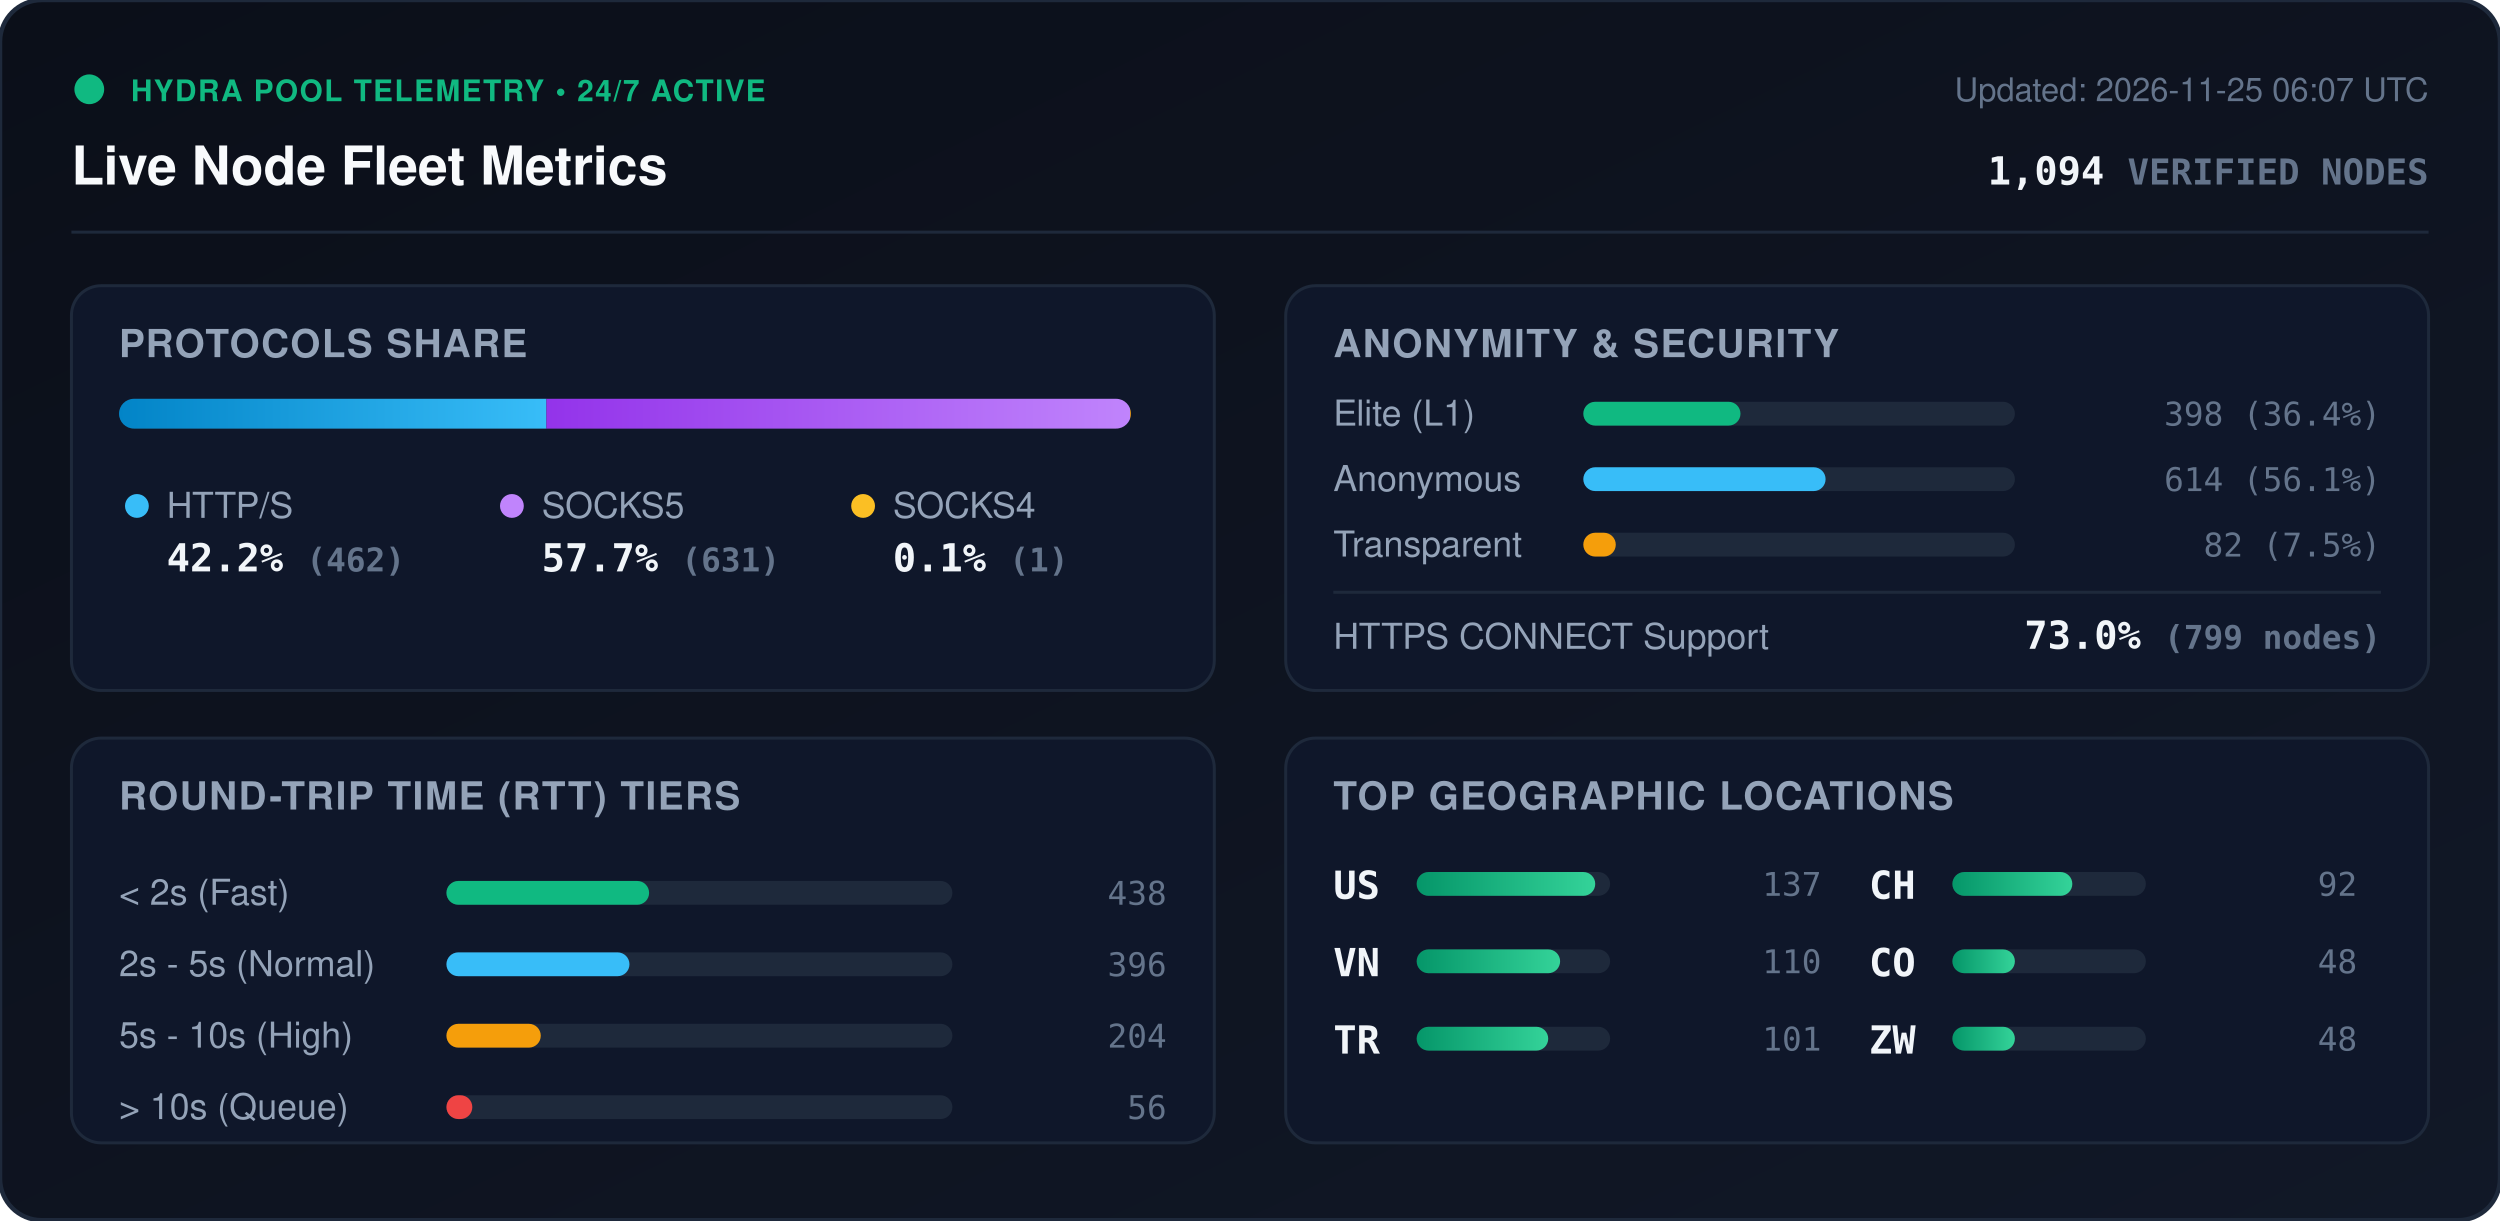
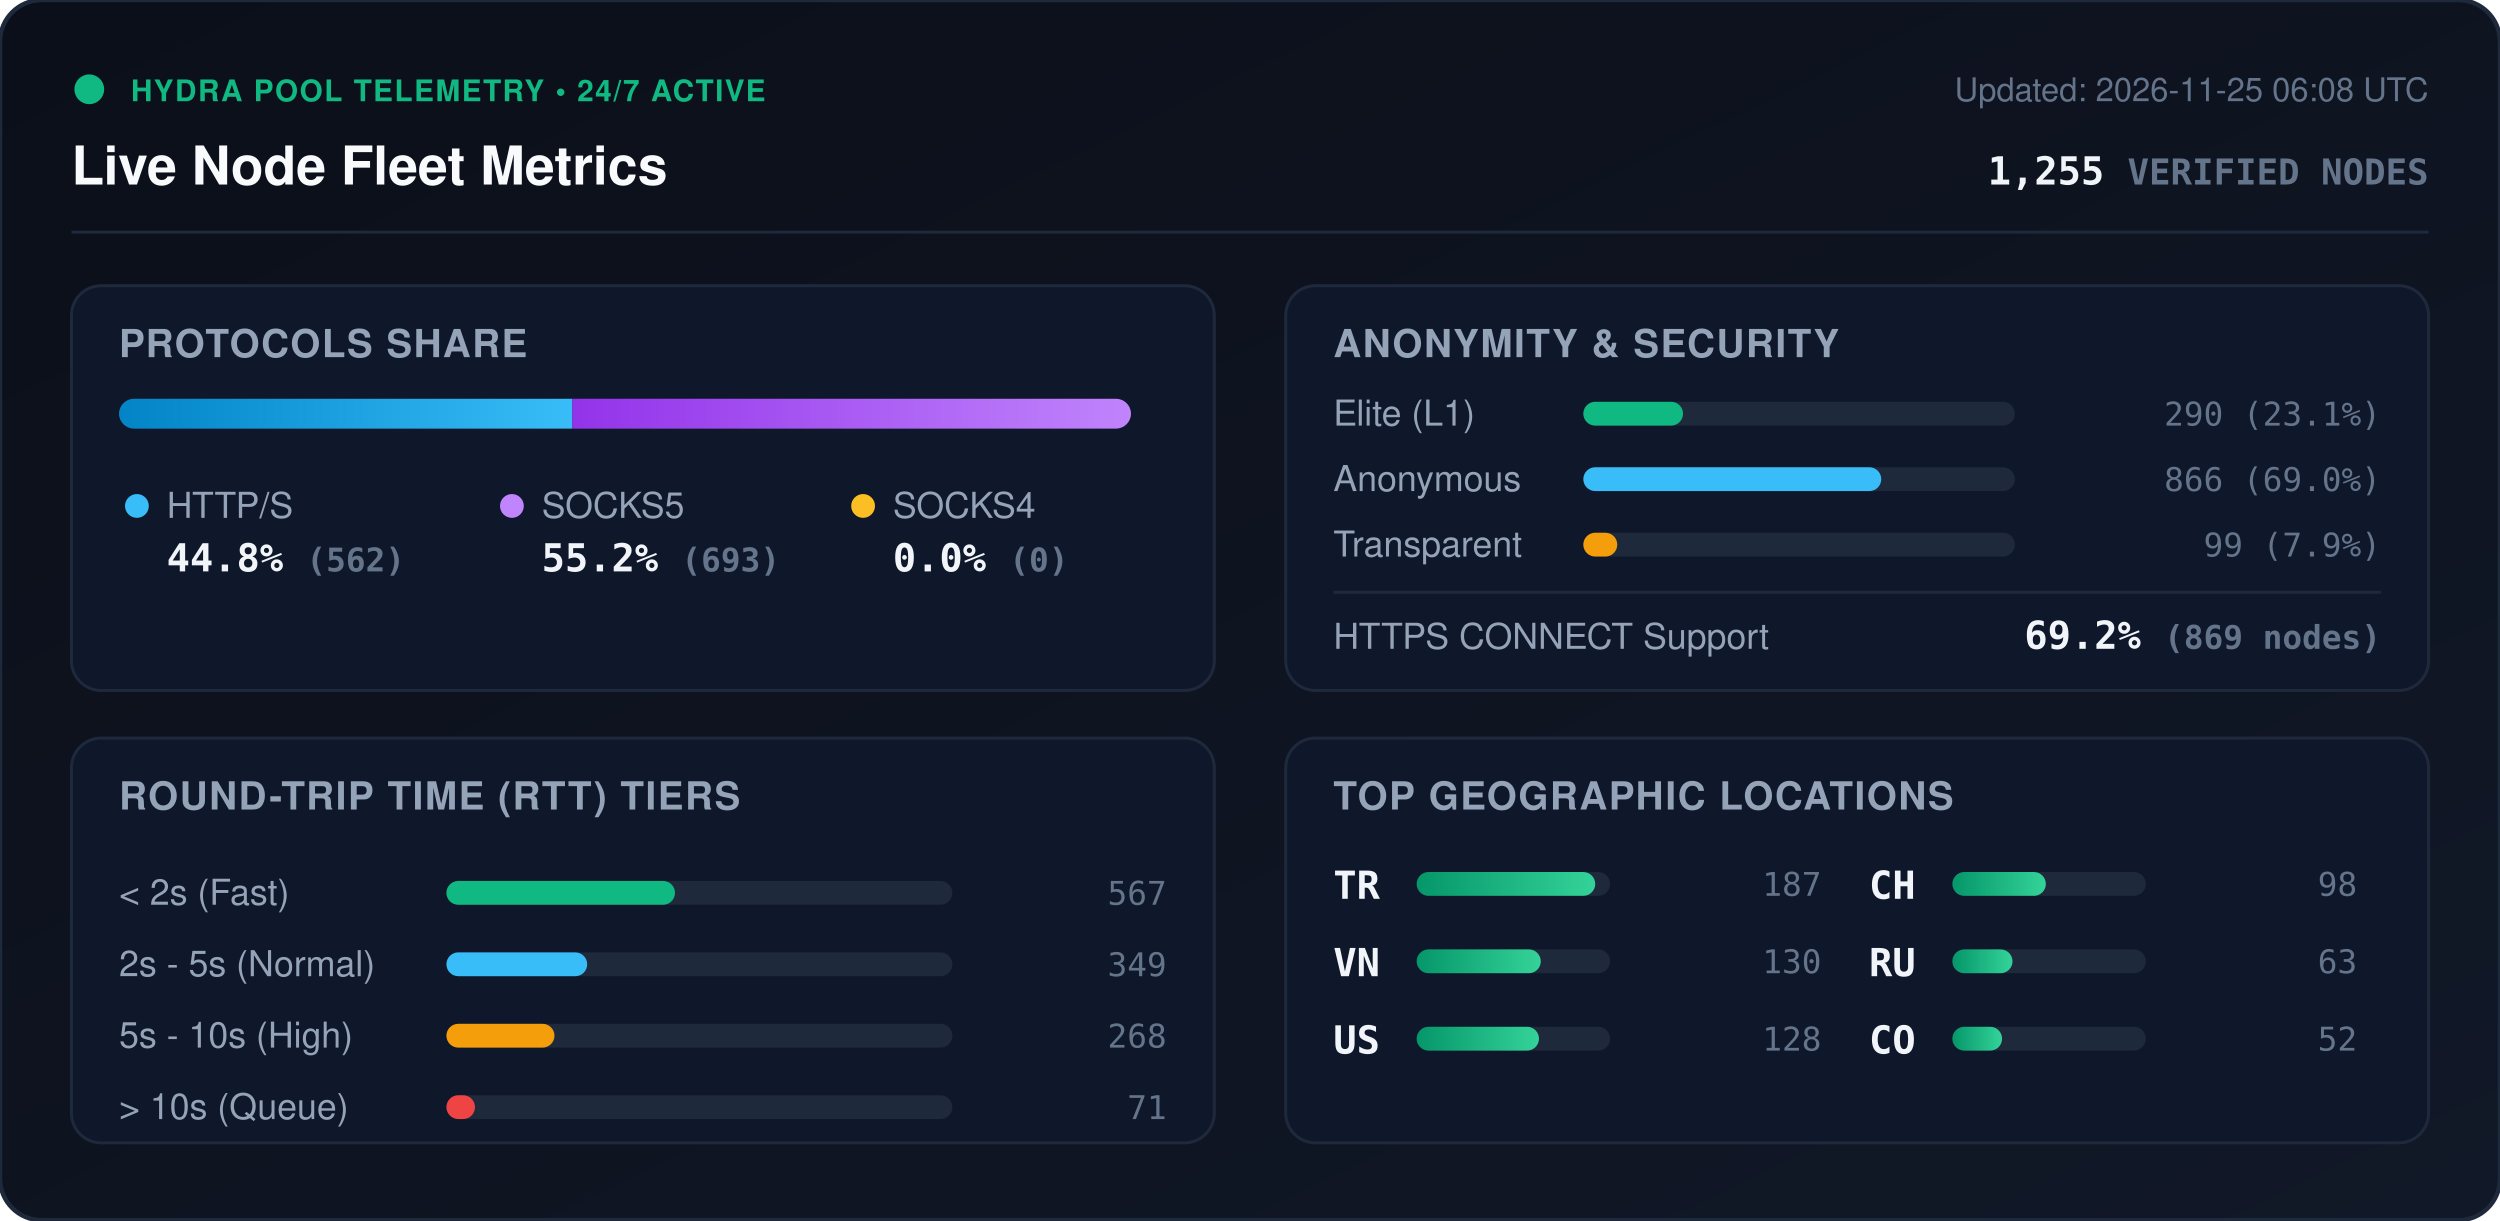
<svg xmlns="http://www.w3.org/2000/svg" viewBox="0 0 840 410" width="840" height="410" style="max-width: 100%; height: auto;">
  <defs>
    <linearGradient id="bg" x1="0%" y1="0%" x2="100%" y2="100%">
      <stop offset="0%" stop-color="#0b0f19" />
      <stop offset="100%" stop-color="#111827" />
    </linearGradient>
    <linearGradient id="bar-http" x1="0%" y1="0%" x2="100%" y2="0%">
      <stop offset="0%" stop-color="#0284c7" />
      <stop offset="100%" stop-color="#38bdf8" />
    </linearGradient>
    <linearGradient id="bar-socks5" x1="0%" y1="0%" x2="100%" y2="0%">
      <stop offset="0%" stop-color="#9333ea" />
      <stop offset="100%" stop-color="#c084fc" />
    </linearGradient>
    <linearGradient id="bar-socks4" x1="0%" y1="0%" x2="100%" y2="0%">
      <stop offset="0%" stop-color="#d97706" />
      <stop offset="100%" stop-color="#fbbf24" />
    </linearGradient>
    <linearGradient id="bar-green" x1="0%" y1="0%" x2="100%" y2="0%">
      <stop offset="0%" stop-color="#059669" />
      <stop offset="100%" stop-color="#34d399" />
    </linearGradient>
    <clipPath id="prog-track-clip">
      <rect width="340.0" height="10" rx="5" />
    </clipPath>
    <style>
      .title { font: 700 18px -apple-system, BlinkMacSystemFont, 'Segoe UI', Helvetica, Arial, sans-serif; fill: #f8fafc; }
      .sub { font: 500 11px -apple-system, BlinkMacSystemFont, 'Segoe UI', Helvetica, Arial, sans-serif; fill: #64748b; }
      .section-hdr { font: 600 13px -apple-system, BlinkMacSystemFont, 'Segoe UI', Helvetica, Arial, sans-serif; fill: #94a3b8; letter-spacing: 0.5px; }
      .metric-val { font: 700 13px -apple-system, BlinkMacSystemFont, 'Segoe UI', Helvetica, Arial, sans-serif; fill: #f1f5f9; }
      .metric-lbl { font: 500 12px -apple-system, BlinkMacSystemFont, 'Segoe UI', Helvetica, Arial, sans-serif; fill: #94a3b8; }
      .badge-txt { font: 700 10px -apple-system, BlinkMacSystemFont, 'Segoe UI', Helvetica, Arial, sans-serif; fill: #10b981; letter-spacing: 0.5px; }
      .mono { font-family: ui-monospace, SFMono-Regular, Menlo, Monaco, Consolas, monospace; }
      .pulse { animation: beacon 2s infinite ease-in-out; }
      @keyframes beacon { 0%, 100% { opacity: 1; } 50% { opacity: 0.35; } }
    </style>
  </defs>
  <rect width="840" height="410" rx="14" fill="url(#bg)" stroke="#1e293b" stroke-width="1.5" />
  <g transform="translate(24, 24)">
    <circle cx="6" cy="6" r="5" fill="#10b981" class="pulse" />
    <text x="20" y="10" class="badge-txt">HYDRA POOL TELEMETRY • 24/7 ACTIVE</text>
    <text x="0" y="38" class="title">Live Node Fleet Metrics</text>
-     <text x="792" y="10" text-anchor="end" class="sub">Updated: 2026-11-25 06:07 UTC</text>
-     <text x="792" y="38" text-anchor="end" class="metric-val mono" fill="#38bdf8">1,094 <tspan font-size="12" fill="#64748b">VERIFIED NODES</tspan>
+     <text x="792" y="10" text-anchor="end" class="sub">Updated: 2026-11-25 06:08 UTC</text>
+     <text x="792" y="38" text-anchor="end" class="metric-val mono" fill="#38bdf8">1,255 <tspan font-size="12" fill="#64748b">VERIFIED NODES</tspan>
    </text>
  </g>
  <line x1="24" y1="78" x2="816" y2="78" stroke="#1e293b" stroke-width="1" />
  <g transform="translate(24, 96)">
    <rect width="384" height="136" rx="10" fill="#0f172a" stroke="#1e293b" />
    <text x="16" y="24" class="section-hdr">PROTOCOLS SHARE</text>
    <g transform="translate(16, 38)">
      <rect width="340.0" height="10" rx="5" fill="#1e293b" />
      <g clip-path="url(#prog-track-clip)">
-         <rect x="0" width="143.6" height="10" fill="url(#bar-http)" />
-         <rect x="143.6" width="196.1" height="10" fill="url(#bar-socks5)" />
-         <rect x="339.7" width="0.3" height="10" fill="url(#bar-socks4)" />
+         <rect x="0" width="152.3" height="10" fill="url(#bar-http)" />
+         <rect x="152.3" width="187.7" height="10" fill="url(#bar-socks5)" />
+         <rect x="340.0" width="0.0" height="10" fill="url(#bar-socks4)" />
      </g>
    </g>
    <g transform="translate(16, 68)">
      <circle cx="6" cy="6" r="4" fill="#38bdf8" />
      <text x="16" y="10" class="metric-lbl">HTTP/S</text>
-       <text x="16" y="28" class="metric-val mono">42.2% <tspan font-size="11" fill="#64748b">(462)</tspan>
+       <text x="16" y="28" class="metric-val mono">44.8% <tspan font-size="11" fill="#64748b">(562)</tspan>
      </text>
      <circle cx="132" cy="6" r="4" fill="#c084fc" />
      <text x="142" y="10" class="metric-lbl">SOCKS5</text>
-       <text x="142" y="28" class="metric-val mono">57.7% <tspan font-size="11" fill="#64748b">(631)</tspan>
+       <text x="142" y="28" class="metric-val mono">55.2% <tspan font-size="11" fill="#64748b">(693)</tspan>
      </text>
      <circle cx="250" cy="6" r="4" fill="#fbbf24" />
      <text x="260" y="10" class="metric-lbl">SOCKS4</text>
-       <text x="260" y="28" class="metric-val mono">0.1% <tspan font-size="11" fill="#64748b">(1)</tspan>
+       <text x="260" y="28" class="metric-val mono">0.0% <tspan font-size="11" fill="#64748b">(0)</tspan>
      </text>
    </g>
  </g>
  <g transform="translate(432, 96)">
    <rect width="384" height="136" rx="10" fill="#0f172a" stroke="#1e293b" />
    <text x="16" y="24" class="section-hdr">ANONYMITY &amp; SECURITY</text>
    <text x="16" y="47" class="metric-lbl">Elite (L1)</text>
    <rect x="100" y="39" width="145.0" height="8" rx="4" fill="#1e293b" />
-     <rect x="100" y="39" width="52.8" height="8" rx="4" fill="#10b981" />
-     <text x="368" y="47" text-anchor="end" class="mono sub" fill="#e2e8f0">398 (36.4%)</text>
+     <rect x="100" y="39" width="33.5" height="8" rx="4" fill="#10b981" />
+     <text x="368" y="47" text-anchor="end" class="mono sub" fill="#e2e8f0">290 (23.1%)</text>
    <text x="16" y="69" class="metric-lbl">Anonymous</text>
    <rect x="100" y="61" width="145.0" height="8" rx="4" fill="#1e293b" />
-     <rect x="100" y="61" width="81.4" height="8" rx="4" fill="#38bdf8" />
-     <text x="368" y="69" text-anchor="end" class="mono sub" fill="#e2e8f0">614 (56.1%)</text>
+     <rect x="100" y="61" width="100.1" height="8" rx="4" fill="#38bdf8" />
+     <text x="368" y="69" text-anchor="end" class="mono sub" fill="#e2e8f0">866 (69.0%)</text>
    <text x="16" y="91" class="metric-lbl">Transparent</text>
    <rect x="100" y="83" width="145.0" height="8" rx="4" fill="#1e293b" />
-     <rect x="100" y="83" width="10.9" height="8" rx="4" fill="#f59e0b" />
-     <text x="368" y="91" text-anchor="end" class="mono sub" fill="#e2e8f0">82 (7.5%)</text>
+     <rect x="100" y="83" width="11.4" height="8" rx="4" fill="#f59e0b" />
+     <text x="368" y="91" text-anchor="end" class="mono sub" fill="#e2e8f0">99 (7.9%)</text>
    <line x1="16" y1="103" x2="368" y2="103" stroke="#1e293b" stroke-width="1" />
    <text x="16" y="122" class="metric-lbl">HTTPS CONNECT Support</text>
-     <text x="368" y="122" text-anchor="end" class="metric-val mono" fill="#34d399">73.0% <tspan font-size="11" fill="#64748b">(799 nodes)</tspan>
+     <text x="368" y="122" text-anchor="end" class="metric-val mono" fill="#34d399">69.2% <tspan font-size="11" fill="#64748b">(869 nodes)</tspan>
    </text>
  </g>
  <g transform="translate(24, 248)">
    <rect width="384" height="136" rx="10" fill="#0f172a" stroke="#1e293b" />
    <text x="16" y="24" class="section-hdr">ROUND-TRIP TIME (RTT) TIERS</text>
    <g transform="translate(16, 42)">
      <text x="0" y="14" class="metric-lbl">&lt; 2s (Fast)</text>
      <rect x="110" y="6" width="170" height="8" rx="4" fill="#1e293b" />
-       <rect x="110" y="6" width="68.1" height="8" rx="4" fill="#10b981" />
-       <text x="352" y="14" text-anchor="end" class="mono sub">438</text>
+       <rect x="110" y="6" width="76.8" height="8" rx="4" fill="#10b981" />
+       <text x="352" y="14" text-anchor="end" class="mono sub">567</text>
      <text x="0" y="38" class="metric-lbl">2s - 5s (Normal)</text>
      <rect x="110" y="30" width="170" height="8" rx="4" fill="#1e293b" />
-       <rect x="110" y="30" width="61.5" height="8" rx="4" fill="#38bdf8" />
-       <text x="352" y="38" text-anchor="end" class="mono sub">396</text>
+       <rect x="110" y="30" width="47.3" height="8" rx="4" fill="#38bdf8" />
+       <text x="352" y="38" text-anchor="end" class="mono sub">349</text>
      <text x="0" y="62" class="metric-lbl">5s - 10s (High)</text>
      <rect x="110" y="54" width="170" height="8" rx="4" fill="#1e293b" />
-       <rect x="110" y="54" width="31.7" height="8" rx="4" fill="#f59e0b" />
-       <text x="352" y="62" text-anchor="end" class="mono sub">204</text>
+       <rect x="110" y="54" width="36.3" height="8" rx="4" fill="#f59e0b" />
+       <text x="352" y="62" text-anchor="end" class="mono sub">268</text>
      <text x="0" y="86" class="metric-lbl">&gt; 10s (Queue)</text>
      <rect x="110" y="78" width="170" height="8" rx="4" fill="#1e293b" />
-       <rect x="110" y="78" width="8.7" height="8" rx="4" fill="#ef4444" />
-       <text x="352" y="86" text-anchor="end" class="mono sub">56</text>
+       <rect x="110" y="78" width="9.6" height="8" rx="4" fill="#ef4444" />
+       <text x="352" y="86" text-anchor="end" class="mono sub">71</text>
    </g>
  </g>
  <g transform="translate(432, 248)">
    <rect width="384" height="136" rx="10" fill="#0f172a" stroke="#1e293b" />
    <text x="16" y="24" class="section-hdr">TOP GEOGRAPHIC LOCATIONS</text>
    <g transform="translate(16, 42)">
      <g transform="translate(0, 0)">
-         <text x="0" y="12" class="mono metric-val" font-size="12">US</text>
+         <text x="0" y="12" class="mono metric-val" font-size="12">TR</text>
        <rect x="28" y="3" width="65" height="8" rx="4" fill="#1e293b" />
        <rect x="28" y="3" width="60.0" height="8" rx="4" fill="url(#bar-green)" />
-         <text x="164" y="11" text-anchor="end" class="mono sub">137</text>
+         <text x="164" y="11" text-anchor="end" class="mono sub">187</text>
      </g>
      <g transform="translate(0, 26)">
        <text x="0" y="12" class="mono metric-val" font-size="12">VN</text>
        <rect x="28" y="3" width="65" height="8" rx="4" fill="#1e293b" />
-         <rect x="28" y="3" width="48.2" height="8" rx="4" fill="url(#bar-green)" />
-         <text x="164" y="11" text-anchor="end" class="mono sub">110</text>
+         <rect x="28" y="3" width="41.7" height="8" rx="4" fill="url(#bar-green)" />
+         <text x="164" y="11" text-anchor="end" class="mono sub">130</text>
      </g>
      <g transform="translate(0, 52)">
-         <text x="0" y="12" class="mono metric-val" font-size="12">TR</text>
+         <text x="0" y="12" class="mono metric-val" font-size="12">US</text>
        <rect x="28" y="3" width="65" height="8" rx="4" fill="#1e293b" />
-         <rect x="28" y="3" width="44.2" height="8" rx="4" fill="url(#bar-green)" />
-         <text x="164" y="11" text-anchor="end" class="mono sub">101</text>
+         <rect x="28" y="3" width="41.1" height="8" rx="4" fill="url(#bar-green)" />
+         <text x="164" y="11" text-anchor="end" class="mono sub">128</text>
      </g>
      <g transform="translate(180, 0)">
        <text x="0" y="12" class="mono metric-val" font-size="12">CH</text>
        <rect x="28" y="3" width="65" height="8" rx="4" fill="#1e293b" />
-         <rect x="28" y="3" width="40.3" height="8" rx="4" fill="url(#bar-green)" />
-         <text x="164" y="11" text-anchor="end" class="mono sub">92</text>
+         <rect x="28" y="3" width="31.4" height="8" rx="4" fill="url(#bar-green)" />
+         <text x="164" y="11" text-anchor="end" class="mono sub">98</text>
      </g>
      <g transform="translate(180, 26)">
+         <text x="0" y="12" class="mono metric-val" font-size="12">RU</text>
+         <rect x="28" y="3" width="65" height="8" rx="4" fill="#1e293b" />
+         <rect x="28" y="3" width="20.2" height="8" rx="4" fill="url(#bar-green)" />
+         <text x="164" y="11" text-anchor="end" class="mono sub">63</text>
+       </g>
+       <g transform="translate(180, 52)">
        <text x="0" y="12" class="mono metric-val" font-size="12">CO</text>
        <rect x="28" y="3" width="65" height="8" rx="4" fill="#1e293b" />
-         <rect x="28" y="3" width="21.0" height="8" rx="4" fill="url(#bar-green)" />
-         <text x="164" y="11" text-anchor="end" class="mono sub">48</text>
-       </g>
-       <g transform="translate(180, 52)">
-         <text x="0" y="12" class="mono metric-val" font-size="12">ZW</text>
-         <rect x="28" y="3" width="65" height="8" rx="4" fill="#1e293b" />
-         <rect x="28" y="3" width="21.0" height="8" rx="4" fill="url(#bar-green)" />
-         <text x="164" y="11" text-anchor="end" class="mono sub">48</text>
+         <rect x="28" y="3" width="16.7" height="8" rx="4" fill="url(#bar-green)" />
+         <text x="164" y="11" text-anchor="end" class="mono sub">52</text>
      </g>
    </g>
  </g>
</svg>
